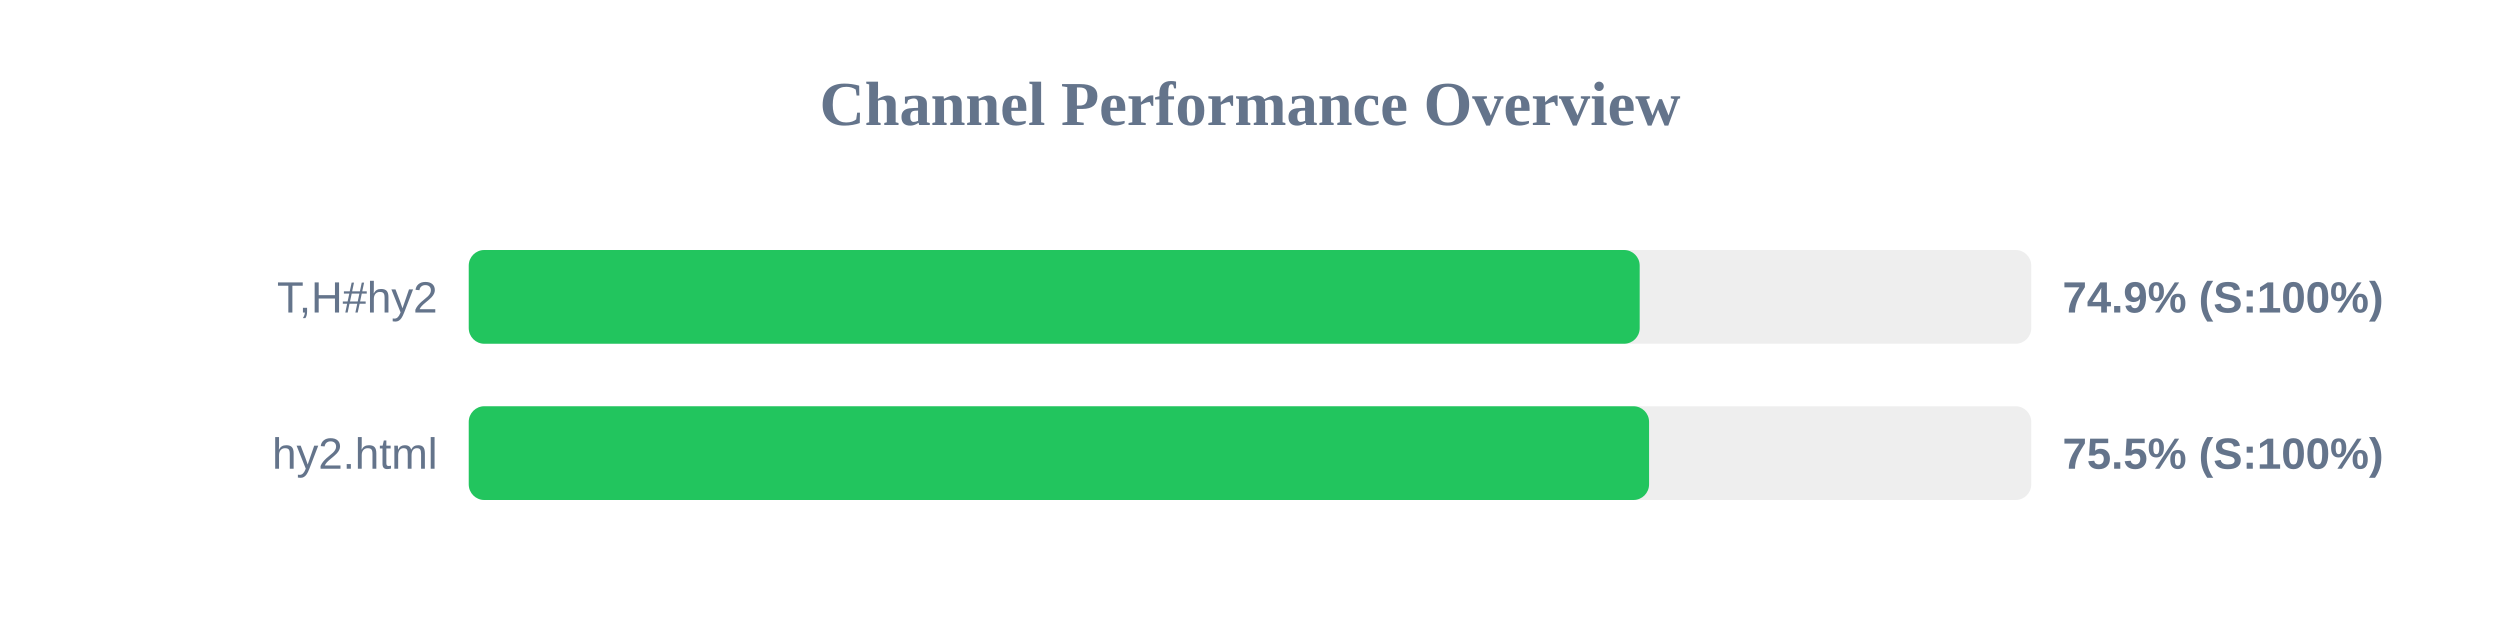
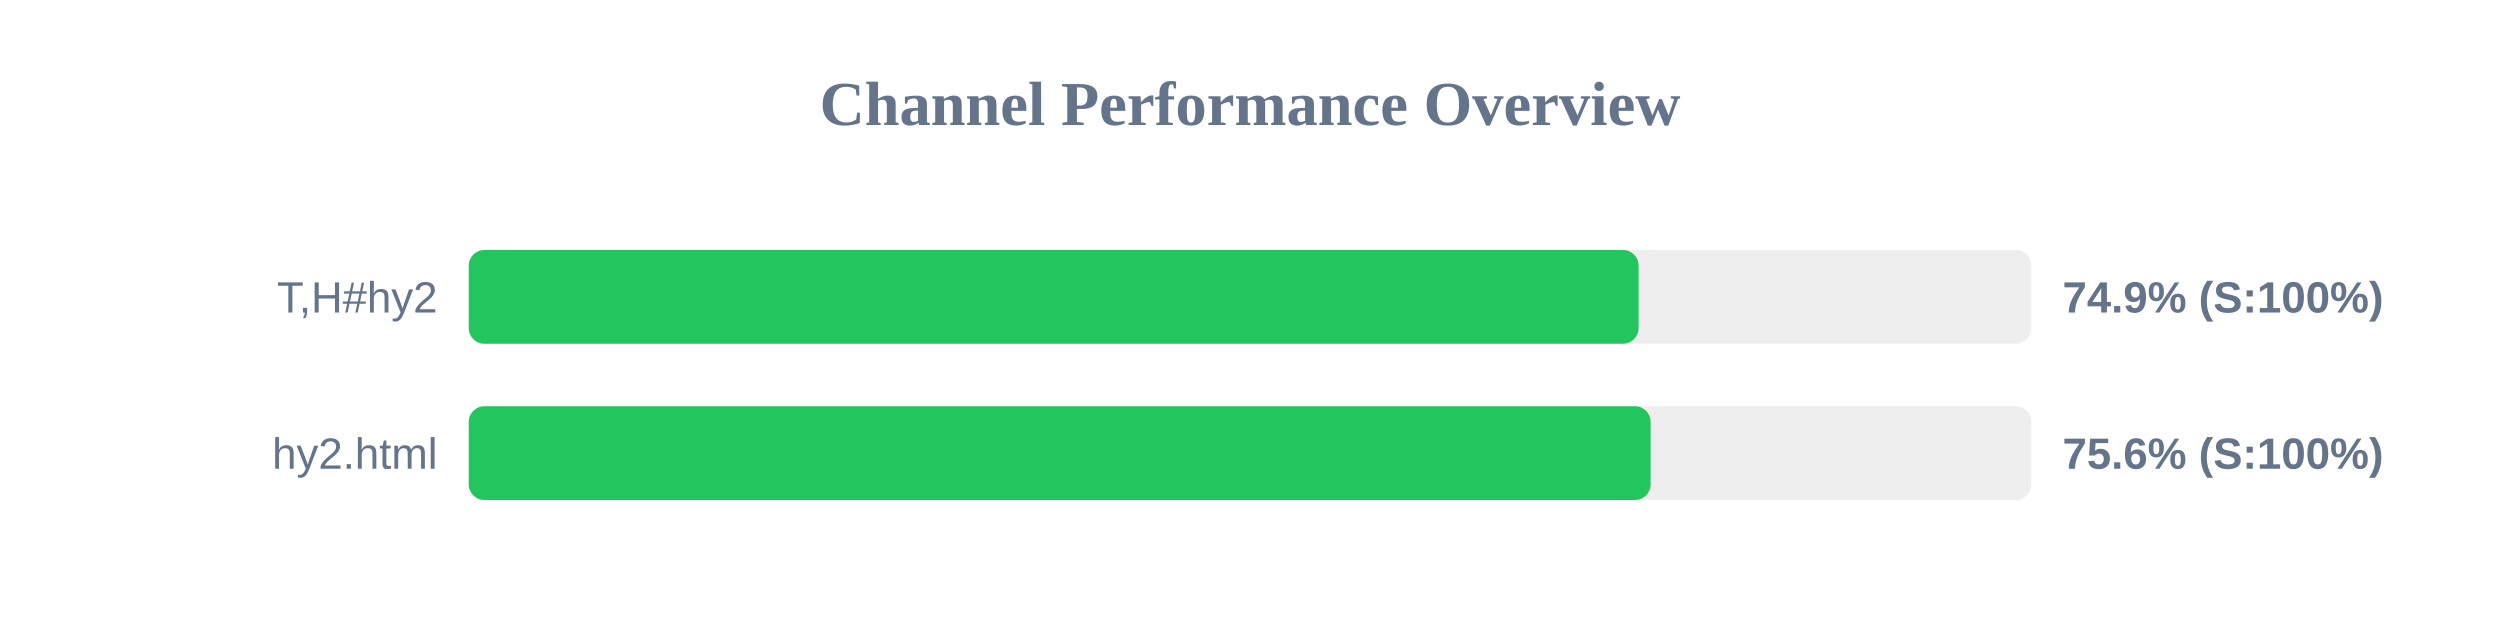
<svg xmlns="http://www.w3.org/2000/svg" width="800" height="200" version="1.1">
  <style>
        .row { font: 14px Arial; fill: #64748b; }
        .score { font: bold 14px Arial; fill: #64748b; }
    </style>
  <text x="400" y="40" text-anchor="middle" font-size="20px" font-weight="bold" fill="#64748b">Channel Performance Overview</text>
  <rect x="150" y="80" width="500" height="30" fill="#eee" rx="5" />
-   <rect x="150" y="80" width="374.7" height="30" fill="#22c55e" rx="5" />
+   <rect x="150" y="80" width="374.35" height="30" fill="#22c55e" rx="5" />
  <text x="140" y="100" text-anchor="end" class="row">T,H#hy2</text>
  <text x="660" y="100" text-anchor="start" class="score">74.9% (S:100%)</text>
  <rect x="150" y="130" width="500" height="30" fill="#eee" rx="5" />
-   <rect x="150" y="130" width="377.7" height="30" fill="#22c55e" rx="5" />
+   <rect x="150" y="130" width="378.2" height="30" fill="#22c55e" rx="5" />
  <text x="140" y="150" text-anchor="end" class="row">hy2.html</text>
-   <text x="660" y="150" text-anchor="start" class="score">75.5% (S:100%)</text>
+   <text x="660" y="150" text-anchor="start" class="score">75.6% (S:100%)</text>
</svg>
